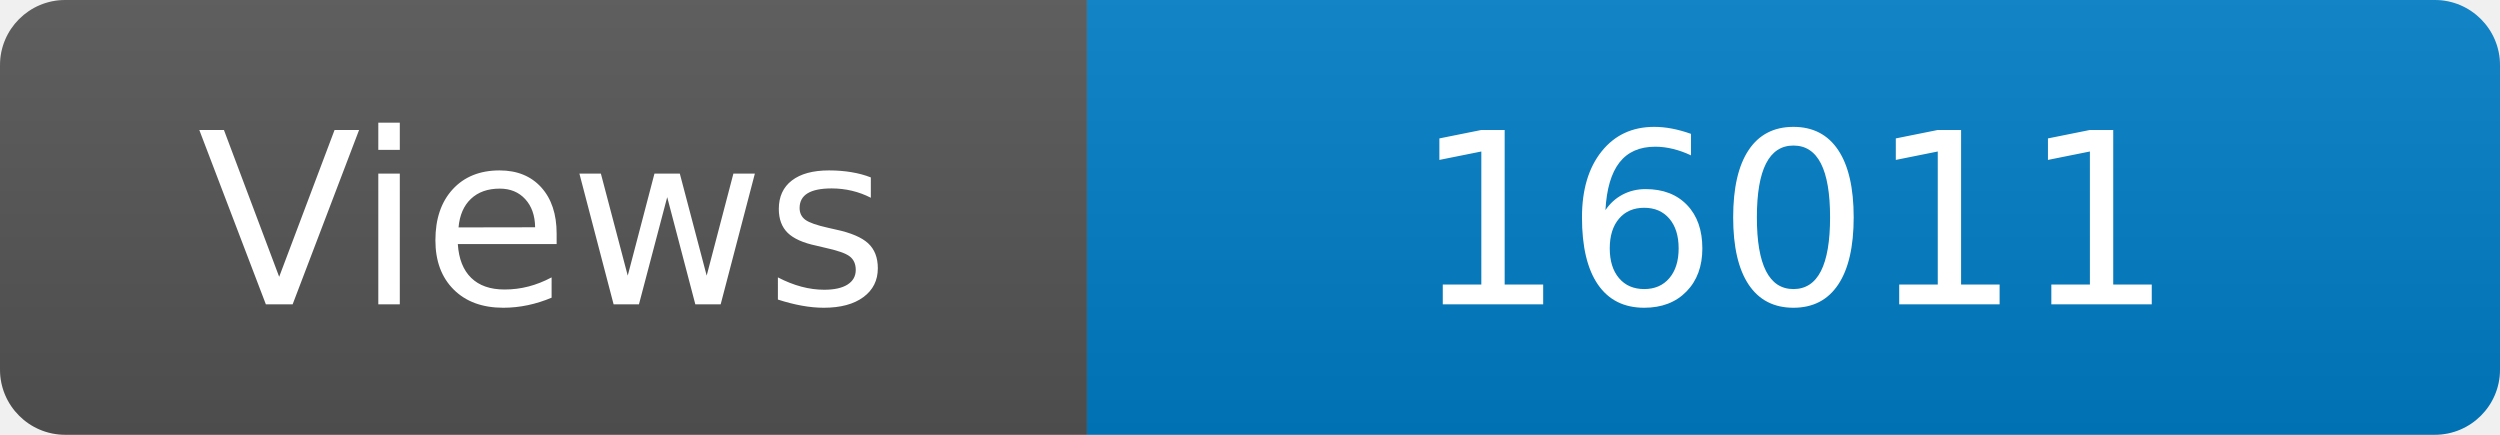
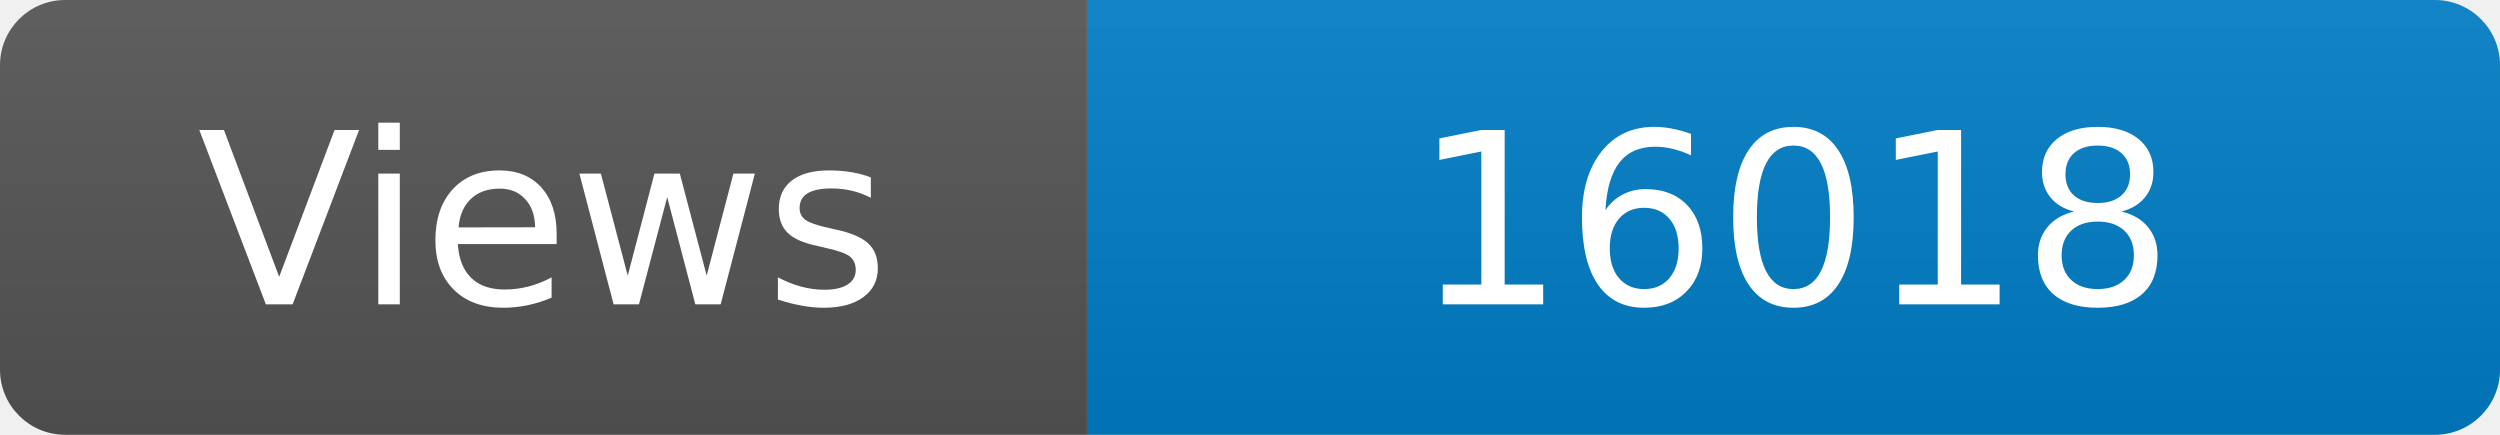
<svg xmlns="http://www.w3.org/2000/svg" width="115" height="20" role="img" aria-label="Maintained?: yes">
  <linearGradient id="s" x2="0" y2="100%">
    <stop offset="0" stop-color="#bbb" stop-opacity=".1" />
    <stop offset="1" stop-opacity=".1" />
  </linearGradient>
  <clipPath id="r">
    <rect width="115" height="20" rx="3" fill="#fff" />
  </clipPath>
  <g clip-path="url(#r)">
    <rect width="50" height="20" fill="#555" />
    <rect x="50" width="160" height="20" fill="#007ec6" />
    <rect width="115" height="20" fill="url(#s)" />
  </g>
  <g fill="#fff" text-anchor="middle" font-family="Verdana,Geneva,DejaVu Sans,sans-serif" font-size="110">
    <text x="250" y="140" transform="scale(.1)" fill="#fff">Views</text>
-     <text x="825" y="140" transform="scale(.1)" fill="#fff">16011</text>
+     <text x="825" y="140" transform="scale(.1)" fill="#fff">16018</text>
  </g>
</svg>
